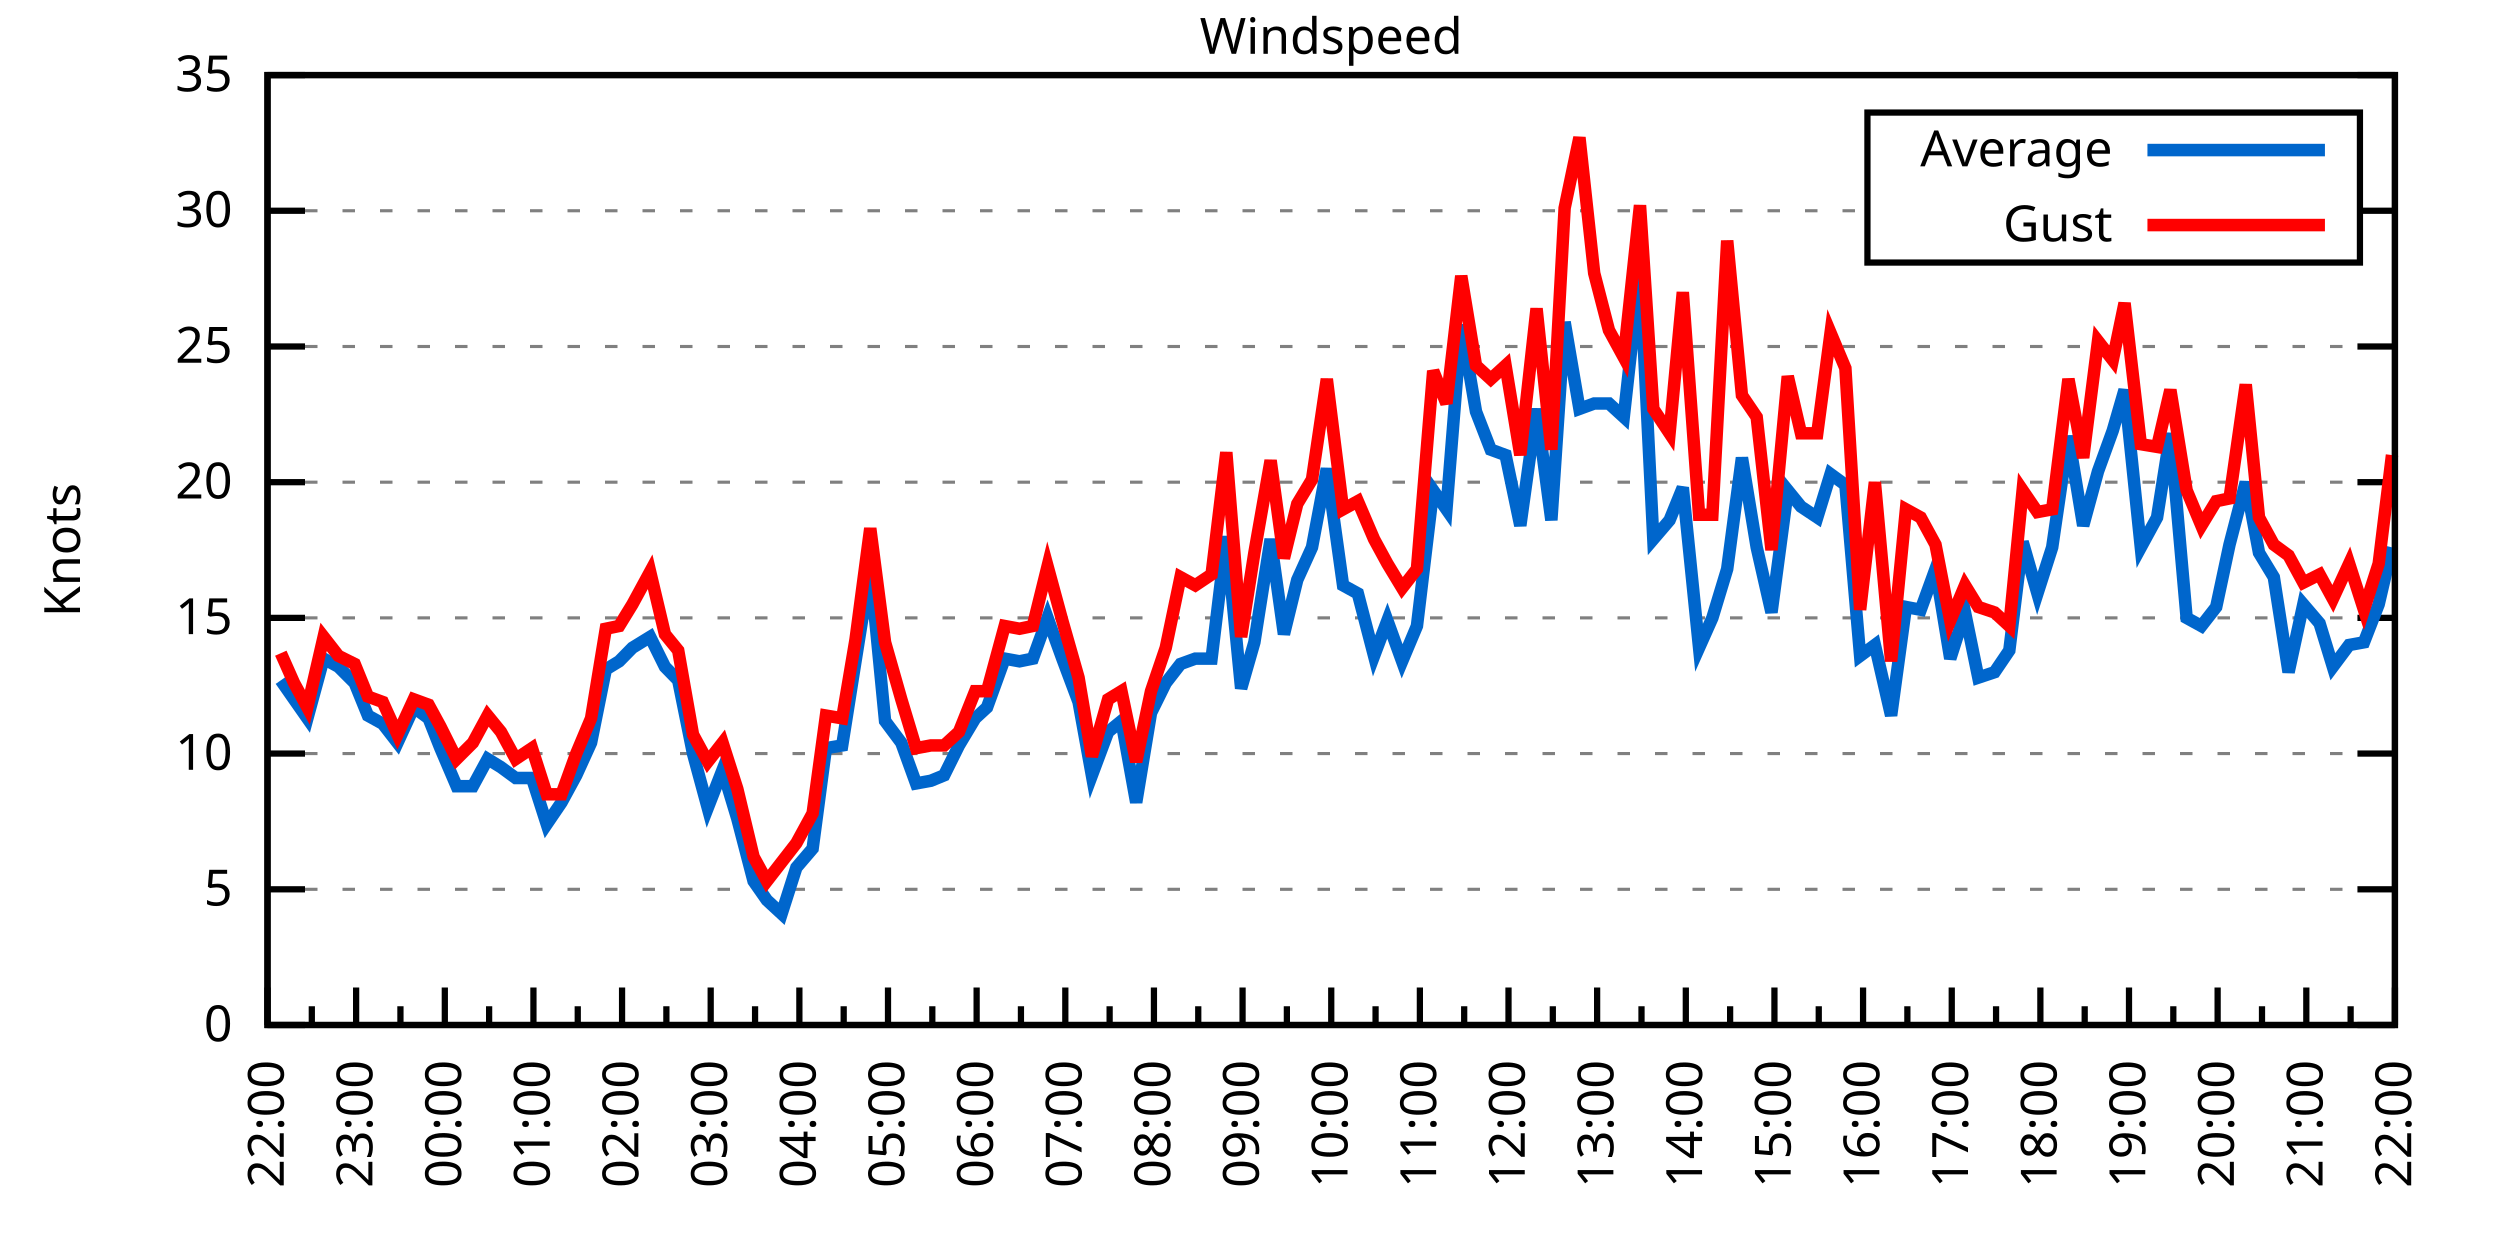
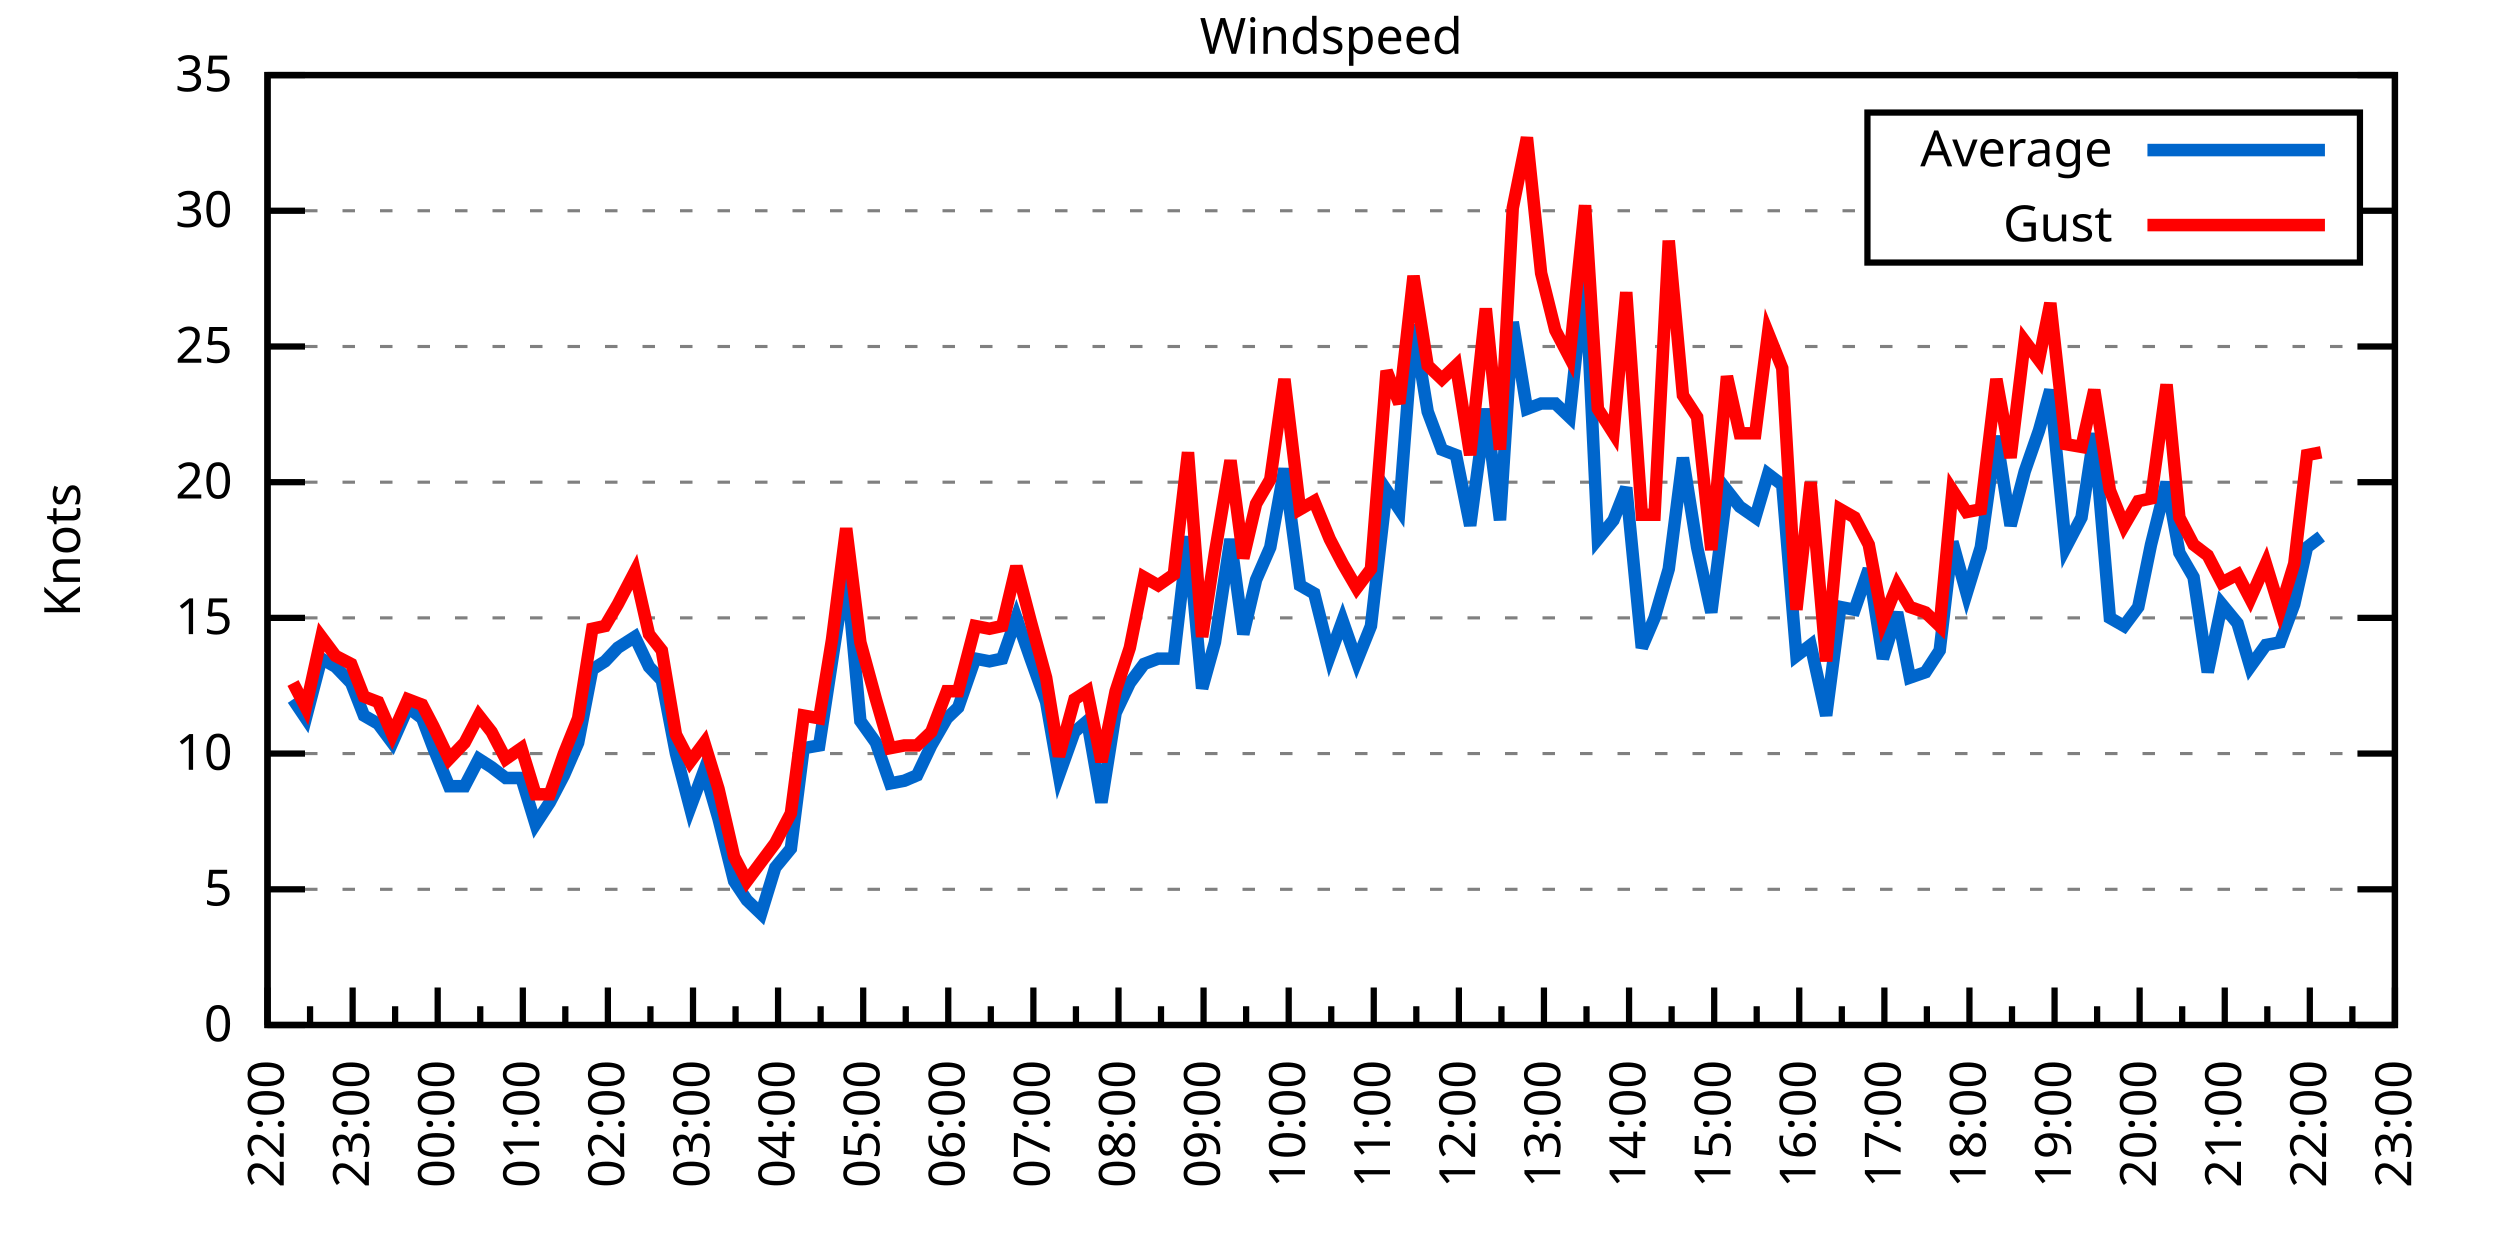
<svg xmlns="http://www.w3.org/2000/svg" xmlns:xlink="http://www.w3.org/1999/xlink" width="400" height="200" viewBox="0 0 400 200">
  <g id="gnuplot_canvas">
    <rect x="0" y="0" width="400" height="200" fill="none" />
    <defs>
      <circle id="gpDot" r="0.5" stroke-width="0.5" stroke="currentColor" />
      <path id="gpPt0" stroke-width="0.333" stroke="currentColor" d="M-1,0 h2 M0,-1 v2" />
      <path id="gpPt1" stroke-width="0.333" stroke="currentColor" d="M-1,-1 L1,1 M1,-1 L-1,1" />
      <path id="gpPt2" stroke-width="0.333" stroke="currentColor" d="M-1,0 L1,0 M0,-1 L0,1 M-1,-1 L1,1 M-1,1 L1,-1" />
      <rect id="gpPt3" stroke-width="0.333" stroke="currentColor" x="-1" y="-1" width="2" height="2" />
      <rect id="gpPt4" stroke-width="0.333" stroke="currentColor" fill="currentColor" x="-1" y="-1" width="2" height="2" />
      <circle id="gpPt5" stroke-width="0.333" stroke="currentColor" cx="0" cy="0" r="1" />
      <use xlink:href="#gpPt5" id="gpPt6" fill="currentColor" stroke="none" />
      <path id="gpPt7" stroke-width="0.333" stroke="currentColor" d="M0,-1.33 L-1.33,0.67 L1.33,0.67 z" />
      <use xlink:href="#gpPt7" id="gpPt8" fill="currentColor" stroke="none" />
      <use xlink:href="#gpPt7" id="gpPt9" stroke="currentColor" transform="rotate(180)" />
      <use xlink:href="#gpPt9" id="gpPt10" fill="currentColor" stroke="none" />
      <use xlink:href="#gpPt3" id="gpPt11" stroke="currentColor" transform="rotate(45)" />
      <use xlink:href="#gpPt11" id="gpPt12" fill="currentColor" stroke="none" />
      <path id="gpPt13" stroke-width="0.333" stroke="currentColor" d="M0,1.330 L1.265,0.411 L0.782,-1.067 L-0.782,-1.076 L-1.265,0.411 z" />
      <use xlink:href="#gpPt13" id="gpPt14" fill="currentColor" stroke="none" />
      <filter id="textbox" filterUnits="objectBoundingBox" x="0" y="0" height="1" width="1">
        <feFlood flood-color="white" flood-opacity="1" result="bgnd" />
        <feComposite in="SourceGraphic" in2="bgnd" operator="atop" />
      </filter>
      <filter id="greybox" filterUnits="objectBoundingBox" x="0" y="0" height="1" width="1">
        <feFlood flood-color="lightgrey" flood-opacity="1" result="grey" />
        <feComposite in="SourceGraphic" in2="grey" operator="atop" />
      </filter>
    </defs>
    <g fill="none" color="white" stroke="currentColor" stroke-width="1.00" stroke-linecap="butt" stroke-linejoin="miter">
</g>
    <g fill="none" color="black" stroke="currentColor" stroke-width="1.00" stroke-linecap="butt" stroke-linejoin="miter">
      <g stroke="none" shape-rendering="crispEdges">
        <polygon fill="rgb(255, 255, 255)" points="42.80,164.00 383.18,164.00 383.18,12.02 42.80,12.02 " />
      </g>
    </g>
    <g fill="none" color="black" stroke="currentColor" stroke-width="1.00" stroke-linecap="butt" stroke-linejoin="miter">
</g>
    <g fill="none" color="black" stroke="black" stroke-width="0.50" stroke-linecap="butt" stroke-linejoin="miter">
</g>
    <g fill="none" color="gray" stroke="currentColor" stroke-width="0.50" stroke-linecap="butt" stroke-linejoin="miter">
      <path stroke="gray" stroke-dasharray="2,4" class="gridline" d="M42.80,164.00 L383.19,164.00  " />
    </g>
    <g fill="none" color="gray" stroke="gray" stroke-width="1.00" stroke-linecap="butt" stroke-linejoin="miter">
</g>
    <g fill="none" color="black" stroke="currentColor" stroke-width="1.00" stroke-linecap="butt" stroke-linejoin="miter">
      <path stroke="black" d="M42.80,164.00 L48.80,164.00 M383.19,164.00 L377.19,164.00  " />
      <g transform="translate(37.20,166.60)" stroke="none" fill="black" font-family="Sans" font-size="8.00" text-anchor="end">
        <text>
          <tspan font-family="Sans"> 0</tspan>
        </text>
      </g>
    </g>
    <g fill="none" color="black" stroke="currentColor" stroke-width="1.00" stroke-linecap="butt" stroke-linejoin="miter">
</g>
    <g fill="none" color="black" stroke="black" stroke-width="0.50" stroke-linecap="butt" stroke-linejoin="miter">
</g>
    <g fill="none" color="gray" stroke="currentColor" stroke-width="0.50" stroke-linecap="butt" stroke-linejoin="miter">
      <path stroke="gray" stroke-dasharray="2,4" class="gridline" d="M42.80,142.29 L383.19,142.29  " />
    </g>
    <g fill="none" color="gray" stroke="gray" stroke-width="1.00" stroke-linecap="butt" stroke-linejoin="miter">
</g>
    <g fill="none" color="black" stroke="currentColor" stroke-width="1.00" stroke-linecap="butt" stroke-linejoin="miter">
      <path stroke="black" d="M42.80,142.29 L48.80,142.29 M383.19,142.29 L377.19,142.29  " />
      <g transform="translate(37.20,144.89)" stroke="none" fill="black" font-family="Sans" font-size="8.00" text-anchor="end">
        <text>
          <tspan font-family="Sans"> 5</tspan>
        </text>
      </g>
    </g>
    <g fill="none" color="black" stroke="currentColor" stroke-width="1.00" stroke-linecap="butt" stroke-linejoin="miter">
</g>
    <g fill="none" color="black" stroke="black" stroke-width="0.50" stroke-linecap="butt" stroke-linejoin="miter">
</g>
    <g fill="none" color="gray" stroke="currentColor" stroke-width="0.50" stroke-linecap="butt" stroke-linejoin="miter">
      <path stroke="gray" stroke-dasharray="2,4" class="gridline" d="M42.80,120.57 L383.19,120.57  " />
    </g>
    <g fill="none" color="gray" stroke="gray" stroke-width="1.00" stroke-linecap="butt" stroke-linejoin="miter">
</g>
    <g fill="none" color="black" stroke="currentColor" stroke-width="1.00" stroke-linecap="butt" stroke-linejoin="miter">
      <path stroke="black" d="M42.80,120.57 L48.80,120.57 M383.19,120.57 L377.19,120.57  " />
      <g transform="translate(37.20,123.17)" stroke="none" fill="black" font-family="Sans" font-size="8.00" text-anchor="end">
        <text>
          <tspan font-family="Sans"> 10</tspan>
        </text>
      </g>
    </g>
    <g fill="none" color="black" stroke="currentColor" stroke-width="1.00" stroke-linecap="butt" stroke-linejoin="miter">
</g>
    <g fill="none" color="black" stroke="black" stroke-width="0.50" stroke-linecap="butt" stroke-linejoin="miter">
</g>
    <g fill="none" color="gray" stroke="currentColor" stroke-width="0.50" stroke-linecap="butt" stroke-linejoin="miter">
      <path stroke="gray" stroke-dasharray="2,4" class="gridline" d="M42.80,98.86 L383.19,98.86  " />
    </g>
    <g fill="none" color="gray" stroke="gray" stroke-width="1.00" stroke-linecap="butt" stroke-linejoin="miter">
</g>
    <g fill="none" color="black" stroke="currentColor" stroke-width="1.00" stroke-linecap="butt" stroke-linejoin="miter">
      <path stroke="black" d="M42.80,98.86 L48.80,98.86 M383.19,98.86 L377.19,98.86  " />
      <g transform="translate(37.20,101.46)" stroke="none" fill="black" font-family="Sans" font-size="8.00" text-anchor="end">
        <text>
          <tspan font-family="Sans"> 15</tspan>
        </text>
      </g>
    </g>
    <g fill="none" color="black" stroke="currentColor" stroke-width="1.00" stroke-linecap="butt" stroke-linejoin="miter">
</g>
    <g fill="none" color="black" stroke="black" stroke-width="0.50" stroke-linecap="butt" stroke-linejoin="miter">
</g>
    <g fill="none" color="gray" stroke="currentColor" stroke-width="0.50" stroke-linecap="butt" stroke-linejoin="miter">
      <path stroke="gray" stroke-dasharray="2,4" class="gridline" d="M42.80,77.15 L383.19,77.15  " />
    </g>
    <g fill="none" color="gray" stroke="gray" stroke-width="1.00" stroke-linecap="butt" stroke-linejoin="miter">
</g>
    <g fill="none" color="black" stroke="currentColor" stroke-width="1.00" stroke-linecap="butt" stroke-linejoin="miter">
      <path stroke="black" d="M42.80,77.15 L48.80,77.15 M383.19,77.15 L377.19,77.15  " />
      <g transform="translate(37.20,79.75)" stroke="none" fill="black" font-family="Sans" font-size="8.00" text-anchor="end">
        <text>
          <tspan font-family="Sans"> 20</tspan>
        </text>
      </g>
    </g>
    <g fill="none" color="black" stroke="currentColor" stroke-width="1.00" stroke-linecap="butt" stroke-linejoin="miter">
</g>
    <g fill="none" color="black" stroke="black" stroke-width="0.50" stroke-linecap="butt" stroke-linejoin="miter">
</g>
    <g fill="none" color="gray" stroke="currentColor" stroke-width="0.50" stroke-linecap="butt" stroke-linejoin="miter">
      <path stroke="gray" stroke-dasharray="2,4" class="gridline" d="M42.80,55.44 L383.19,55.44  " />
    </g>
    <g fill="none" color="gray" stroke="gray" stroke-width="1.00" stroke-linecap="butt" stroke-linejoin="miter">
</g>
    <g fill="none" color="black" stroke="currentColor" stroke-width="1.00" stroke-linecap="butt" stroke-linejoin="miter">
      <path stroke="black" d="M42.80,55.44 L48.80,55.44 M383.19,55.44 L377.19,55.44  " />
      <g transform="translate(37.20,58.04)" stroke="none" fill="black" font-family="Sans" font-size="8.00" text-anchor="end">
        <text>
          <tspan font-family="Sans"> 25</tspan>
        </text>
      </g>
    </g>
    <g fill="none" color="black" stroke="currentColor" stroke-width="1.00" stroke-linecap="butt" stroke-linejoin="miter">
</g>
    <g fill="none" color="black" stroke="black" stroke-width="0.50" stroke-linecap="butt" stroke-linejoin="miter">
</g>
    <g fill="none" color="gray" stroke="currentColor" stroke-width="0.50" stroke-linecap="butt" stroke-linejoin="miter">
      <path stroke="gray" stroke-dasharray="2,4" class="gridline" d="M42.80,33.72 L298.79,33.72 M377.59,33.72 L383.19,33.72  " />
    </g>
    <g fill="none" color="gray" stroke="gray" stroke-width="1.00" stroke-linecap="butt" stroke-linejoin="miter">
</g>
    <g fill="none" color="black" stroke="currentColor" stroke-width="1.00" stroke-linecap="butt" stroke-linejoin="miter">
      <path stroke="black" d="M42.80,33.72 L48.80,33.72 M383.19,33.72 L377.19,33.72  " />
      <g transform="translate(37.20,36.32)" stroke="none" fill="black" font-family="Sans" font-size="8.00" text-anchor="end">
        <text>
          <tspan font-family="Sans"> 30</tspan>
        </text>
      </g>
    </g>
    <g fill="none" color="black" stroke="currentColor" stroke-width="1.00" stroke-linecap="butt" stroke-linejoin="miter">
</g>
    <g fill="none" color="black" stroke="black" stroke-width="0.50" stroke-linecap="butt" stroke-linejoin="miter">
</g>
    <g fill="none" color="gray" stroke="currentColor" stroke-width="0.50" stroke-linecap="butt" stroke-linejoin="miter">
      <path stroke="gray" stroke-dasharray="2,4" class="gridline" d="M42.80,12.01 L383.19,12.01  " />
    </g>
    <g fill="none" color="gray" stroke="gray" stroke-width="1.00" stroke-linecap="butt" stroke-linejoin="miter">
</g>
    <g fill="none" color="black" stroke="currentColor" stroke-width="1.00" stroke-linecap="butt" stroke-linejoin="miter">
      <path stroke="black" d="M42.80,12.01 L48.80,12.01 M383.19,12.01 L377.19,12.01  " />
      <g transform="translate(37.20,14.61)" stroke="none" fill="black" font-family="Sans" font-size="8.00" text-anchor="end">
        <text>
          <tspan font-family="Sans"> 35</tspan>
        </text>
      </g>
    </g>
    <g fill="none" color="black" stroke="currentColor" stroke-width="1.00" stroke-linecap="butt" stroke-linejoin="miter">
      <path stroke="black" d="M42.80,164.00 L42.80,158.00  " />
      <g transform="translate(45.40,169.60) rotate(270)" stroke="none" fill="black" font-family="Sans" font-size="8.00" text-anchor="end">
        <text>
          <tspan font-family="Sans">22:00</tspan>
        </text>
      </g>
    </g>
    <g fill="none" color="black" stroke="currentColor" stroke-width="1.00" stroke-linecap="butt" stroke-linejoin="miter">
-       <path stroke="black" d="M49.89,164.00 L49.89,161.00 M56.98,164.00 L56.98,158.00  " />
-       <g transform="translate(59.58,169.60) rotate(270)" stroke="none" fill="black" font-family="Sans" font-size="8.00" text-anchor="end">
+       <path stroke="black" d="M49.61,164.00 L49.61,161.00 M56.42,164.00 L56.42,158.00  " />
+       <g transform="translate(59.02,169.60) rotate(270)" stroke="none" fill="black" font-family="Sans" font-size="8.00" text-anchor="end">
        <text>
          <tspan font-family="Sans">23:00</tspan>
        </text>
      </g>
    </g>
    <g fill="none" color="black" stroke="currentColor" stroke-width="1.00" stroke-linecap="butt" stroke-linejoin="miter">
-       <path stroke="black" d="M64.07,164.00 L64.07,161.00 M71.17,164.00 L71.17,158.00  " />
-       <g transform="translate(73.77,169.60) rotate(270)" stroke="none" fill="black" font-family="Sans" font-size="8.00" text-anchor="end">
+       <path stroke="black" d="M63.22,164.00 L63.22,161.00 M70.03,164.00 L70.03,158.00  " />
+       <g transform="translate(72.63,169.60) rotate(270)" stroke="none" fill="black" font-family="Sans" font-size="8.00" text-anchor="end">
        <text>
          <tspan font-family="Sans">00:00</tspan>
        </text>
      </g>
    </g>
    <g fill="none" color="black" stroke="currentColor" stroke-width="1.00" stroke-linecap="butt" stroke-linejoin="miter">
-       <path stroke="black" d="M78.26,164.00 L78.26,161.00 M85.35,164.00 L85.35,158.00  " />
-       <g transform="translate(87.95,169.60) rotate(270)" stroke="none" fill="black" font-family="Sans" font-size="8.00" text-anchor="end">
+       <path stroke="black" d="M76.84,164.00 L76.84,161.00 M83.65,164.00 L83.65,158.00  " />
+       <g transform="translate(86.25,169.60) rotate(270)" stroke="none" fill="black" font-family="Sans" font-size="8.00" text-anchor="end">
        <text>
          <tspan font-family="Sans">01:00</tspan>
        </text>
      </g>
    </g>
    <g fill="none" color="black" stroke="currentColor" stroke-width="1.00" stroke-linecap="butt" stroke-linejoin="miter">
-       <path stroke="black" d="M92.44,164.00 L92.44,161.00 M99.53,164.00 L99.53,158.00  " />
-       <g transform="translate(102.13,169.60) rotate(270)" stroke="none" fill="black" font-family="Sans" font-size="8.00" text-anchor="end">
+       <path stroke="black" d="M90.45,164.00 L90.45,161.00 M97.26,164.00 L97.26,158.00  " />
+       <g transform="translate(99.86,169.60) rotate(270)" stroke="none" fill="black" font-family="Sans" font-size="8.00" text-anchor="end">
        <text>
          <tspan font-family="Sans">02:00</tspan>
        </text>
      </g>
    </g>
    <g fill="none" color="black" stroke="currentColor" stroke-width="1.00" stroke-linecap="butt" stroke-linejoin="miter">
-       <path stroke="black" d="M106.62,164.00 L106.62,161.00 M113.71,164.00 L113.71,158.00  " />
-       <g transform="translate(116.31,169.60) rotate(270)" stroke="none" fill="black" font-family="Sans" font-size="8.00" text-anchor="end">
+       <path stroke="black" d="M104.07,164.00 L104.07,161.00 M110.88,164.00 L110.88,158.00  " />
+       <g transform="translate(113.48,169.60) rotate(270)" stroke="none" fill="black" font-family="Sans" font-size="8.00" text-anchor="end">
        <text>
          <tspan font-family="Sans">03:00</tspan>
        </text>
      </g>
    </g>
    <g fill="none" color="black" stroke="currentColor" stroke-width="1.00" stroke-linecap="butt" stroke-linejoin="miter">
-       <path stroke="black" d="M120.81,164.00 L120.81,161.00 M127.90,164.00 L127.90,158.00  " />
-       <g transform="translate(130.50,169.60) rotate(270)" stroke="none" fill="black" font-family="Sans" font-size="8.00" text-anchor="end">
+       <path stroke="black" d="M117.69,164.00 L117.69,161.00 M124.49,164.00 L124.49,158.00  " />
+       <g transform="translate(127.09,169.60) rotate(270)" stroke="none" fill="black" font-family="Sans" font-size="8.00" text-anchor="end">
        <text>
          <tspan font-family="Sans">04:00</tspan>
        </text>
      </g>
    </g>
    <g fill="none" color="black" stroke="currentColor" stroke-width="1.00" stroke-linecap="butt" stroke-linejoin="miter">
-       <path stroke="black" d="M134.99,164.00 L134.99,161.00 M142.08,164.00 L142.08,158.00  " />
-       <g transform="translate(144.68,169.60) rotate(270)" stroke="none" fill="black" font-family="Sans" font-size="8.00" text-anchor="end">
+       <path stroke="black" d="M131.30,164.00 L131.30,161.00 M138.11,164.00 L138.11,158.00  " />
+       <g transform="translate(140.71,169.60) rotate(270)" stroke="none" fill="black" font-family="Sans" font-size="8.00" text-anchor="end">
        <text>
          <tspan font-family="Sans">05:00</tspan>
        </text>
      </g>
    </g>
    <g fill="none" color="black" stroke="currentColor" stroke-width="1.00" stroke-linecap="butt" stroke-linejoin="miter">
-       <path stroke="black" d="M149.17,164.00 L149.17,161.00 M156.26,164.00 L156.26,158.00  " />
-       <g transform="translate(158.86,169.60) rotate(270)" stroke="none" fill="black" font-family="Sans" font-size="8.00" text-anchor="end">
+       <path stroke="black" d="M144.92,164.00 L144.92,161.00 M151.72,164.00 L151.72,158.00  " />
+       <g transform="translate(154.32,169.60) rotate(270)" stroke="none" fill="black" font-family="Sans" font-size="8.00" text-anchor="end">
        <text>
          <tspan font-family="Sans">06:00</tspan>
        </text>
      </g>
    </g>
    <g fill="none" color="black" stroke="currentColor" stroke-width="1.00" stroke-linecap="butt" stroke-linejoin="miter">
-       <path stroke="black" d="M163.35,164.00 L163.35,161.00 M170.45,164.00 L170.45,158.00  " />
-       <g transform="translate(173.05,169.60) rotate(270)" stroke="none" fill="black" font-family="Sans" font-size="8.00" text-anchor="end">
+       <path stroke="black" d="M158.53,164.00 L158.53,161.00 M165.34,164.00 L165.34,158.00  " />
+       <g transform="translate(167.94,169.60) rotate(270)" stroke="none" fill="black" font-family="Sans" font-size="8.00" text-anchor="end">
        <text>
          <tspan font-family="Sans">07:00</tspan>
        </text>
      </g>
    </g>
    <g fill="none" color="black" stroke="currentColor" stroke-width="1.00" stroke-linecap="butt" stroke-linejoin="miter">
-       <path stroke="black" d="M177.54,164.00 L177.54,161.00 M184.63,164.00 L184.63,158.00  " />
-       <g transform="translate(187.23,169.60) rotate(270)" stroke="none" fill="black" font-family="Sans" font-size="8.00" text-anchor="end">
+       <path stroke="black" d="M172.15,164.00 L172.15,161.00 M178.96,164.00 L178.96,158.00  " />
+       <g transform="translate(181.56,169.60) rotate(270)" stroke="none" fill="black" font-family="Sans" font-size="8.00" text-anchor="end">
        <text>
          <tspan font-family="Sans">08:00</tspan>
        </text>
      </g>
    </g>
    <g fill="none" color="black" stroke="currentColor" stroke-width="1.00" stroke-linecap="butt" stroke-linejoin="miter">
-       <path stroke="black" d="M191.72,164.00 L191.72,161.00 M198.81,164.00 L198.81,158.00  " />
-       <g transform="translate(201.41,169.60) rotate(270)" stroke="none" fill="black" font-family="Sans" font-size="8.00" text-anchor="end">
+       <path stroke="black" d="M185.76,164.00 L185.76,161.00 M192.57,164.00 L192.57,158.00  " />
+       <g transform="translate(195.17,169.60) rotate(270)" stroke="none" fill="black" font-family="Sans" font-size="8.00" text-anchor="end">
        <text>
          <tspan font-family="Sans">09:00</tspan>
        </text>
      </g>
    </g>
    <g fill="none" color="black" stroke="currentColor" stroke-width="1.00" stroke-linecap="butt" stroke-linejoin="miter">
-       <path stroke="black" d="M205.90,164.00 L205.90,161.00 M213.00,164.00 L213.00,158.00  " />
-       <g transform="translate(215.60,169.60) rotate(270)" stroke="none" fill="black" font-family="Sans" font-size="8.00" text-anchor="end">
+       <path stroke="black" d="M199.38,164.00 L199.38,161.00 M206.19,164.00 L206.19,158.00  " />
+       <g transform="translate(208.79,169.60) rotate(270)" stroke="none" fill="black" font-family="Sans" font-size="8.00" text-anchor="end">
        <text>
          <tspan font-family="Sans">10:00</tspan>
        </text>
      </g>
    </g>
    <g fill="none" color="black" stroke="currentColor" stroke-width="1.00" stroke-linecap="butt" stroke-linejoin="miter">
-       <path stroke="black" d="M220.09,164.00 L220.09,161.00 M227.18,164.00 L227.18,158.00  " />
-       <g transform="translate(229.78,169.60) rotate(270)" stroke="none" fill="black" font-family="Sans" font-size="8.00" text-anchor="end">
+       <path stroke="black" d="M213.00,164.00 L213.00,161.00 M219.80,164.00 L219.80,158.00  " />
+       <g transform="translate(222.40,169.60) rotate(270)" stroke="none" fill="black" font-family="Sans" font-size="8.00" text-anchor="end">
        <text>
          <tspan font-family="Sans">11:00</tspan>
        </text>
      </g>
    </g>
    <g fill="none" color="black" stroke="currentColor" stroke-width="1.00" stroke-linecap="butt" stroke-linejoin="miter">
-       <path stroke="black" d="M234.27,164.00 L234.27,161.00 M241.36,164.00 L241.36,158.00  " />
-       <g transform="translate(243.96,169.60) rotate(270)" stroke="none" fill="black" font-family="Sans" font-size="8.00" text-anchor="end">
+       <path stroke="black" d="M226.61,164.00 L226.61,161.00 M233.42,164.00 L233.42,158.00  " />
+       <g transform="translate(236.02,169.60) rotate(270)" stroke="none" fill="black" font-family="Sans" font-size="8.00" text-anchor="end">
        <text>
          <tspan font-family="Sans">12:00</tspan>
        </text>
      </g>
    </g>
    <g fill="none" color="black" stroke="currentColor" stroke-width="1.00" stroke-linecap="butt" stroke-linejoin="miter">
-       <path stroke="black" d="M248.45,164.00 L248.45,161.00 M255.54,164.00 L255.54,158.00  " />
-       <g transform="translate(258.14,169.60) rotate(270)" stroke="none" fill="black" font-family="Sans" font-size="8.00" text-anchor="end">
+       <path stroke="black" d="M240.23,164.00 L240.23,161.00 M247.03,164.00 L247.03,158.00  " />
+       <g transform="translate(249.63,169.60) rotate(270)" stroke="none" fill="black" font-family="Sans" font-size="8.00" text-anchor="end">
        <text>
          <tspan font-family="Sans">13:00</tspan>
        </text>
      </g>
    </g>
    <g fill="none" color="black" stroke="currentColor" stroke-width="1.00" stroke-linecap="butt" stroke-linejoin="miter">
-       <path stroke="black" d="M262.64,164.00 L262.64,161.00 M269.73,164.00 L269.73,158.00  " />
-       <g transform="translate(272.33,169.60) rotate(270)" stroke="none" fill="black" font-family="Sans" font-size="8.00" text-anchor="end">
+       <path stroke="black" d="M253.84,164.00 L253.84,161.00 M260.65,164.00 L260.65,158.00  " />
+       <g transform="translate(263.25,169.60) rotate(270)" stroke="none" fill="black" font-family="Sans" font-size="8.00" text-anchor="end">
        <text>
          <tspan font-family="Sans">14:00</tspan>
        </text>
      </g>
    </g>
    <g fill="none" color="black" stroke="currentColor" stroke-width="1.00" stroke-linecap="butt" stroke-linejoin="miter">
-       <path stroke="black" d="M276.82,164.00 L276.82,161.00 M283.91,164.00 L283.91,158.00  " />
-       <g transform="translate(286.51,169.60) rotate(270)" stroke="none" fill="black" font-family="Sans" font-size="8.00" text-anchor="end">
+       <path stroke="black" d="M267.46,164.00 L267.46,161.00 M274.27,164.00 L274.27,158.00  " />
+       <g transform="translate(276.87,169.60) rotate(270)" stroke="none" fill="black" font-family="Sans" font-size="8.00" text-anchor="end">
        <text>
          <tspan font-family="Sans">15:00</tspan>
        </text>
      </g>
    </g>
    <g fill="none" color="black" stroke="currentColor" stroke-width="1.00" stroke-linecap="butt" stroke-linejoin="miter">
-       <path stroke="black" d="M291.00,164.00 L291.00,161.00 M298.09,164.00 L298.09,158.00  " />
-       <g transform="translate(300.69,169.60) rotate(270)" stroke="none" fill="black" font-family="Sans" font-size="8.00" text-anchor="end">
+       <path stroke="black" d="M281.07,164.00 L281.07,161.00 M287.88,164.00 L287.88,158.00  " />
+       <g transform="translate(290.48,169.60) rotate(270)" stroke="none" fill="black" font-family="Sans" font-size="8.00" text-anchor="end">
        <text>
          <tspan font-family="Sans">16:00</tspan>
        </text>
      </g>
    </g>
    <g fill="none" color="black" stroke="currentColor" stroke-width="1.00" stroke-linecap="butt" stroke-linejoin="miter">
-       <path stroke="black" d="M305.18,164.00 L305.18,161.00 M312.28,164.00 L312.28,158.00  " />
-       <g transform="translate(314.88,169.60) rotate(270)" stroke="none" fill="black" font-family="Sans" font-size="8.00" text-anchor="end">
+       <path stroke="black" d="M294.69,164.00 L294.69,161.00 M301.50,164.00 L301.50,158.00  " />
+       <g transform="translate(304.10,169.60) rotate(270)" stroke="none" fill="black" font-family="Sans" font-size="8.00" text-anchor="end">
        <text>
          <tspan font-family="Sans">17:00</tspan>
        </text>
      </g>
    </g>
    <g fill="none" color="black" stroke="currentColor" stroke-width="1.00" stroke-linecap="butt" stroke-linejoin="miter">
-       <path stroke="black" d="M319.37,164.00 L319.37,161.00 M326.46,164.00 L326.46,158.00  " />
-       <g transform="translate(329.06,169.60) rotate(270)" stroke="none" fill="black" font-family="Sans" font-size="8.00" text-anchor="end">
+       <path stroke="black" d="M308.30,164.00 L308.30,161.00 M315.11,164.00 L315.11,158.00  " />
+       <g transform="translate(317.71,169.60) rotate(270)" stroke="none" fill="black" font-family="Sans" font-size="8.00" text-anchor="end">
        <text>
          <tspan font-family="Sans">18:00</tspan>
        </text>
      </g>
    </g>
    <g fill="none" color="black" stroke="currentColor" stroke-width="1.00" stroke-linecap="butt" stroke-linejoin="miter">
-       <path stroke="black" d="M333.55,164.00 L333.55,161.00 M340.64,164.00 L340.64,158.00  " />
-       <g transform="translate(343.24,169.60) rotate(270)" stroke="none" fill="black" font-family="Sans" font-size="8.00" text-anchor="end">
+       <path stroke="black" d="M321.92,164.00 L321.92,161.00 M328.73,164.00 L328.73,158.00  " />
+       <g transform="translate(331.33,169.60) rotate(270)" stroke="none" fill="black" font-family="Sans" font-size="8.00" text-anchor="end">
        <text>
          <tspan font-family="Sans">19:00</tspan>
        </text>
      </g>
    </g>
    <g fill="none" color="black" stroke="currentColor" stroke-width="1.00" stroke-linecap="butt" stroke-linejoin="miter">
-       <path stroke="black" d="M347.73,164.00 L347.73,161.00 M354.82,164.00 L354.82,158.00  " />
-       <g transform="translate(357.42,169.60) rotate(270)" stroke="none" fill="black" font-family="Sans" font-size="8.00" text-anchor="end">
+       <path stroke="black" d="M335.54,164.00 L335.54,161.00 M342.34,164.00 L342.34,158.00  " />
+       <g transform="translate(344.94,169.60) rotate(270)" stroke="none" fill="black" font-family="Sans" font-size="8.00" text-anchor="end">
        <text>
          <tspan font-family="Sans">20:00</tspan>
        </text>
      </g>
    </g>
    <g fill="none" color="black" stroke="currentColor" stroke-width="1.00" stroke-linecap="butt" stroke-linejoin="miter">
-       <path stroke="black" d="M361.92,164.00 L361.92,161.00 M369.01,164.00 L369.01,158.00  " />
-       <g transform="translate(371.61,169.60) rotate(270)" stroke="none" fill="black" font-family="Sans" font-size="8.00" text-anchor="end">
+       <path stroke="black" d="M349.15,164.00 L349.15,161.00 M355.96,164.00 L355.96,158.00  " />
+       <g transform="translate(358.56,169.60) rotate(270)" stroke="none" fill="black" font-family="Sans" font-size="8.00" text-anchor="end">
        <text>
          <tspan font-family="Sans">21:00</tspan>
        </text>
      </g>
    </g>
    <g fill="none" color="black" stroke="currentColor" stroke-width="1.00" stroke-linecap="butt" stroke-linejoin="miter">
-       <path stroke="black" d="M376.10,164.00 L376.10,161.00 M383.19,164.00 L383.19,158.00  " />
+       <path stroke="black" d="M362.77,164.00 L362.77,161.00 M369.57,164.00 L369.57,158.00  " />
+       <g transform="translate(372.17,169.60) rotate(270)" stroke="none" fill="black" font-family="Sans" font-size="8.00" text-anchor="end">
+         <text>
+           <tspan font-family="Sans">22:00</tspan>
+         </text>
+       </g>
+     </g>
+     <g fill="none" color="black" stroke="currentColor" stroke-width="1.00" stroke-linecap="butt" stroke-linejoin="miter">
+       <path stroke="black" d="M376.38,164.00 L376.38,161.00 M383.19,164.00 L383.19,158.00  " />
      <g transform="translate(385.79,169.60) rotate(270)" stroke="none" fill="black" font-family="Sans" font-size="8.00" text-anchor="end">
        <text>
-           <tspan font-family="Sans">22:00</tspan>
+           <tspan font-family="Sans">23:00</tspan>
        </text>
      </g>
    </g>
    <g fill="none" color="black" stroke="currentColor" stroke-width="1.00" stroke-linecap="butt" stroke-linejoin="miter">
</g>
    <g fill="none" color="black" stroke="currentColor" stroke-width="1.00" stroke-linecap="butt" stroke-linejoin="miter">
      <path stroke="black" d="M42.80,12.01 L42.80,164.00 L383.19,164.00 L383.19,12.01 L42.80,12.01 Z  " />
    </g>
    <g fill="none" color="black" stroke="currentColor" stroke-width="1.00" stroke-linecap="butt" stroke-linejoin="miter">
      <g transform="translate(12.80,88.01) rotate(270)" stroke="none" fill="black" font-family="Sans" font-size="8.00" text-anchor="middle">
        <text>
          <tspan font-family="Sans">Knots</tspan>
        </text>
      </g>
    </g>
    <g fill="none" color="black" stroke="currentColor" stroke-width="1.00" stroke-linecap="butt" stroke-linejoin="miter">
</g>
    <g fill="none" color="black" stroke="currentColor" stroke-width="1.00" stroke-linecap="butt" stroke-linejoin="miter">
      <path stroke="black" d="M298.79,42.01 L298.79,18.01 L377.59,18.01 L377.59,42.01 L298.79,42.01 Z  " />
    </g>
    <g id="Windspeed_plot_1">
      <g fill="none" color="white" stroke="black" stroke-width="2.00" stroke-linecap="butt" stroke-linejoin="miter">
</g>
      <g fill="none" color="black" stroke="currentColor" stroke-width="2.00" stroke-linecap="butt" stroke-linejoin="miter">
        <g transform="translate(337.99,26.61)" stroke="none" fill="black" font-family="Sans" font-size="8.00" text-anchor="end">
          <text>
            <tspan font-family="Sans">Average</tspan>
          </text>
        </g>
      </g>
      <g fill="none" color="black" stroke="currentColor" stroke-width="2.00" stroke-linecap="butt" stroke-linejoin="miter">
-         <path stroke="rgb(  0, 102, 204)" d="M343.59,24.01 L371.99,24.01 M44.93,108.85 L47.05,111.89 L49.18,114.93 L51.78,105.38 L54.15,106.68 L56.75,109.28   L58.87,114.49 L61.24,115.80 L63.60,118.84 L66.20,113.19 L68.57,114.93 L70.46,119.71 L73.06,125.79 L75.66,125.79   L78.02,121.44 L80.15,122.75 L82.51,124.48 L85.11,124.48 L87.48,131.86 L89.84,128.39 L92.20,124.05 L94.57,118.84   L96.93,107.11 L99.06,105.81 L101.19,103.64 L104.02,101.90 L106.39,106.68 L108.51,108.85 L110.88,120.57 L113.24,129.26   L115.61,123.18 L117.97,131.00 L120.57,140.98 L122.70,144.02 L125.06,146.20 L127.42,138.81 L130.02,135.77 L132.15,119.71   L134.75,119.27 L136.88,105.81 L139.24,91.04 L141.61,115.36 L144.21,118.84 L146.57,125.35 L148.94,124.92 L151.06,124.05   L153.43,119.27 L156.03,114.93 L157.92,113.19 L160.75,105.38 L163.12,105.81 L165.25,105.38 L167.61,98.86 L169.97,105.38   L172.57,112.32 L174.70,124.05 L177.30,117.10 L179.43,115.36 L181.79,128.39 L184.16,114.06 L186.52,109.28 L188.88,106.24   L191.25,105.38 L193.85,105.38 L196.21,85.83 L198.58,110.15 L200.70,102.77 L203.30,86.27 L205.43,101.47 L207.56,92.78   L209.92,87.57 L212.29,74.98 L214.89,93.65 L217.25,94.95 L219.85,104.94 L221.98,99.30 L224.34,105.81 L226.71,100.16   L229.31,78.45 L231.43,81.49 L233.80,51.96 L236.16,65.86 L238.52,71.94 L240.89,72.81 L243.25,84.10 L245.85,65.42   L248.22,83.23 L250.34,51.53 L252.71,65.42 L255.07,64.56 L257.43,64.56 L259.80,66.73 L262.40,43.28 L264.53,86.27   L267.13,83.23 L269.25,78.02 L271.85,103.64 L273.98,98.86 L276.35,91.04 L278.71,73.24 L281.07,87.57 L283.44,97.99   L286.04,78.45 L288.16,81.06 L290.76,82.79 L292.89,75.85 L295.26,77.58 L297.62,104.94 L299.98,103.20 L302.58,114.49   L304.95,97.12 L307.31,97.56 L309.68,91.04 L312.04,105.38 L314.40,97.99 L316.53,108.42 L319.13,107.55 L321.49,104.07   L323.62,86.70 L325.99,94.95 L328.35,87.57 L330.95,69.77 L333.31,84.10 L335.68,75.41 L338.04,68.90 L339.93,62.38   L342.53,87.57 L345.13,82.79 L347.26,69.33 L349.86,98.86 L352.22,100.16 L354.59,97.12 L356.72,87.14 L359.32,77.15   L361.44,88.44 L363.81,92.35 L366.17,107.55 L368.53,96.69 L371.13,99.73 L373.26,106.68 L375.86,103.20 L378.23,102.77   L380.59,96.69 L382.72,87.57  " />
+         <path stroke="rgb(  0, 102, 204)" d="M343.59,24.01 L371.99,24.01 M46.88,111.89 L48.93,114.93 L51.42,105.38 L53.69,106.68 L56.19,109.28 L58.23,114.49   L60.50,115.80 L62.77,118.84 L65.27,113.19 L67.54,114.93 L69.35,119.71 L71.85,125.79 L74.34,125.79 L76.61,121.44   L78.65,122.75 L80.92,124.48 L83.42,124.48 L85.69,131.86 L87.96,128.39 L90.23,124.05 L92.50,118.84 L94.77,107.11   L96.81,105.81 L98.85,103.64 L101.57,101.90 L103.84,106.68 L105.89,108.85 L108.15,120.57 L110.42,129.26 L112.69,123.18   L114.96,131.00 L117.46,140.98 L119.50,144.02 L121.77,146.20 L124.04,138.81 L126.54,135.77 L128.58,119.71 L131.07,119.27   L133.12,105.81 L135.39,91.04 L137.66,115.36 L140.15,118.84 L142.42,125.35 L144.69,124.92 L146.73,124.05 L149.00,119.27   L151.50,114.93 L153.31,113.19 L156.04,105.38 L158.31,105.81 L160.35,105.38 L162.62,98.86 L164.89,105.38 L167.38,112.32   L169.43,124.05 L171.92,117.10 L173.96,115.36 L176.23,128.39 L178.50,114.06 L180.77,109.28 L183.04,106.24 L185.31,105.38   L187.81,105.38 L190.08,85.83 L192.34,110.15 L194.39,102.77 L196.88,86.27 L198.93,101.47 L200.97,92.78 L203.24,87.57   L205.51,74.98 L208.00,93.65 L210.27,94.95 L212.77,104.94 L214.81,99.30 L217.08,105.81 L219.35,100.16 L221.85,78.45   L223.89,81.49 L226.16,51.96 L228.43,65.86 L230.70,71.94 L232.96,72.81 L235.23,84.10 L237.73,65.42 L240.00,83.23   L242.04,51.53 L244.31,65.42 L246.58,64.56 L248.85,64.56 L251.12,66.73 L253.61,43.28 L255.66,86.27 L258.15,83.23   L260.20,78.02 L262.69,103.64 L264.73,98.86 L267.00,91.04 L269.27,73.24 L271.54,87.57 L273.81,97.99 L276.31,78.45   L278.35,81.06 L280.85,82.79 L282.89,75.85 L285.16,77.58 L287.43,104.94 L289.70,103.20 L292.19,114.49 L294.46,97.12   L296.73,97.56 L299.00,91.04 L301.27,105.38 L303.54,97.99 L305.58,108.42 L308.08,107.55 L310.35,104.07 L312.39,86.70   L314.66,94.95 L316.93,87.57 L319.42,69.77 L321.69,84.10 L323.96,75.41 L326.23,68.90 L328.05,62.38 L330.54,87.57   L333.04,82.79 L335.08,69.33 L337.58,98.86 L339.85,100.16 L342.12,97.12 L344.16,87.14 L346.65,77.15 L348.70,88.44   L350.97,92.35 L353.24,107.55 L355.50,96.69 L358.00,99.73 L360.04,106.68 L362.54,103.20 L364.81,102.77 L367.08,96.69   L369.12,87.57 L371.39,85.83  " />
      </g>
    </g>
    <g id="Windspeed_plot_2">
      <g fill="none" color="black" stroke="currentColor" stroke-width="2.00" stroke-linecap="butt" stroke-linejoin="miter">
        <g transform="translate(337.99,38.61)" stroke="none" fill="black" font-family="Sans" font-size="8.00" text-anchor="end">
          <text>
            <tspan font-family="Sans">Gust</tspan>
          </text>
        </g>
      </g>
      <g fill="none" color="black" stroke="currentColor" stroke-width="2.00" stroke-linecap="butt" stroke-linejoin="miter">
-         <path stroke="rgb(255,   0,   0)" d="M343.59,36.01 L371.99,36.01 M44.93,104.51 L47.05,109.28 L49.18,113.19 L51.78,101.90 L54.15,104.94 L56.75,106.24   L58.87,111.45 L61.24,112.32 L63.60,117.53 L66.20,111.89 L68.57,112.76 L70.46,116.23 L73.06,121.44 L75.66,118.84   L78.02,114.49 L80.15,117.10 L82.51,121.44 L85.11,119.71 L87.48,127.09 L89.84,127.09 L92.20,120.57 L94.57,114.93   L96.93,100.60 L99.06,100.16 L101.19,96.69 L104.02,91.48 L106.39,101.47 L108.51,104.07 L110.88,117.53 L113.24,121.88   L115.61,118.84 L117.97,126.22 L120.57,137.08 L122.70,140.98 L125.06,137.94 L127.42,134.90 L130.02,130.13 L132.15,114.49   L134.75,114.93 L136.88,102.34 L139.24,84.53 L141.61,102.77 L144.21,111.89 L146.57,119.71 L148.94,119.27 L151.06,119.27   L153.43,117.10 L156.03,110.59 L157.92,110.59 L160.75,100.16 L163.12,100.60 L165.25,100.16 L167.61,90.61 L169.97,99.30   L172.57,108.42 L174.70,121.01 L177.30,111.89 L179.43,110.59 L181.79,121.88 L184.16,110.59 L186.52,103.64 L188.88,92.35   L191.25,93.65 L193.85,91.91 L196.21,72.37 L198.58,101.90 L200.70,88.44 L203.30,73.67 L205.43,89.31 L207.56,80.62   L209.92,76.71 L212.29,60.65 L214.89,81.49 L217.25,80.19 L219.85,86.27 L221.98,90.18 L224.34,94.08 L226.71,91.04   L229.31,59.34 L231.43,64.56 L233.80,44.15 L236.16,58.48 L238.52,60.65 L240.89,58.48 L243.25,72.81 L245.85,49.36   L248.22,71.94 L250.34,33.29 L252.71,22.00 L255.07,43.71 L257.43,52.83 L259.80,57.17 L262.40,32.85 L264.53,65.42   L267.13,69.33 L269.25,46.75 L271.85,82.36 L273.98,82.36 L276.35,38.50 L278.71,63.25 L281.07,66.73 L283.44,88.00   L286.04,60.21 L288.16,69.33 L290.76,69.33 L292.89,53.26 L295.26,58.91 L297.62,97.56 L299.98,77.15 L302.58,105.81   L304.95,81.49 L307.31,82.79 L309.68,87.14 L312.04,99.30 L314.40,93.65 L316.53,97.12 L319.13,97.99 L321.49,100.16   L323.62,78.45 L325.99,81.93 L328.35,81.49 L330.95,60.65 L333.31,73.24 L335.68,54.57 L338.04,57.61 L339.93,48.49   L342.53,71.07 L345.13,71.50 L347.26,62.38 L349.86,78.45 L352.22,84.10 L354.59,80.19 L356.72,79.75 L359.32,61.52   L361.44,82.79 L363.81,87.14 L366.17,88.87 L368.53,93.22 L371.13,91.91 L373.26,95.82 L375.86,90.18 L378.23,97.56   L380.59,90.18 L382.72,72.81  " />
+         <path stroke="rgb(255,   0,   0)" d="M343.59,36.01 L371.99,36.01 M46.88,109.28 L48.93,113.19 L51.42,101.90 L53.69,104.94 L56.19,106.24 L58.23,111.45   L60.50,112.32 L62.77,117.53 L65.27,111.89 L67.54,112.76 L69.35,116.23 L71.85,121.44 L74.34,118.84 L76.61,114.49   L78.65,117.10 L80.92,121.44 L83.42,119.71 L85.69,127.09 L87.96,127.09 L90.23,120.57 L92.50,114.93 L94.77,100.60   L96.81,100.16 L98.85,96.69 L101.57,91.48 L103.84,101.47 L105.89,104.07 L108.15,117.53 L110.42,121.88 L112.69,118.84   L114.96,126.22 L117.46,137.08 L119.50,140.98 L121.77,137.94 L124.04,134.90 L126.54,130.13 L128.58,114.49 L131.07,114.93   L133.12,102.34 L135.39,84.53 L137.66,102.77 L140.15,111.89 L142.42,119.71 L144.69,119.27 L146.73,119.27 L149.00,117.10   L151.50,110.59 L153.31,110.59 L156.04,100.16 L158.31,100.60 L160.35,100.16 L162.62,90.61 L164.89,99.30 L167.38,108.42   L169.43,121.01 L171.92,111.89 L173.96,110.59 L176.23,121.88 L178.50,110.59 L180.77,103.64 L183.04,92.35 L185.31,93.65   L187.81,91.91 L190.08,72.37 L192.34,101.90 L194.39,88.44 L196.88,73.67 L198.93,89.31 L200.97,80.62 L203.24,76.71   L205.51,60.65 L208.00,81.49 L210.27,80.19 L212.77,86.27 L214.81,90.18 L217.08,94.08 L219.35,91.04 L221.85,59.34   L223.89,64.56 L226.16,44.15 L228.43,58.48 L230.70,60.65 L232.96,58.48 L235.23,72.81 L237.73,49.36 L240.00,71.94   L242.04,33.29 L244.31,22.00 L246.58,43.71 L248.85,52.83 L251.12,57.17 L253.61,32.85 L255.66,65.42 L258.15,69.33   L260.20,46.75 L262.69,82.36 L264.73,82.36 L267.00,38.50 L269.27,63.25 L271.54,66.73 L273.81,88.00 L276.31,60.21   L278.35,69.33 L280.85,69.33 L282.89,53.26 L285.16,58.91 L287.43,97.56 L289.70,77.15 L292.19,105.81 L294.46,81.49   L296.73,82.79 L299.00,87.14 L301.27,99.30 L303.54,93.65 L305.58,97.12 L308.08,97.99 L310.35,100.16 L312.39,78.45   L314.66,81.93 L316.93,81.49 L319.42,60.65 L321.69,73.24 L323.96,54.57 L326.23,57.61 L328.05,48.49 L330.54,71.07   L333.04,71.50 L335.08,62.38 L337.58,78.45 L339.85,84.10 L342.12,80.19 L344.16,79.75 L346.65,61.52 L348.70,82.79   L350.97,87.14 L353.24,88.87 L355.50,93.22 L358.00,91.91 L360.04,95.82 L362.54,90.18 L364.81,97.56 L367.08,90.18   L369.12,72.81 L371.39,72.37  " />
      </g>
    </g>
    <g fill="none" color="black" stroke="currentColor" stroke-width="2.00" stroke-linecap="butt" stroke-linejoin="miter">
</g>
    <g fill="none" color="black" stroke="black" stroke-width="1.00" stroke-linecap="butt" stroke-linejoin="miter">
</g>
    <g fill="none" color="black" stroke="currentColor" stroke-width="1.00" stroke-linecap="butt" stroke-linejoin="miter">
      <path stroke="black" d="M42.80,12.01 L42.80,164.00 L383.19,164.00 L383.19,12.01 L42.80,12.01 Z  " />
    </g>
    <g fill="none" color="black" stroke="currentColor" stroke-width="1.00" stroke-linecap="butt" stroke-linejoin="miter">
      <g transform="translate(212.99,8.61)" stroke="none" fill="black" font-family="Sans" font-size="8.00" text-anchor="middle">
        <text>
          <tspan font-family="Sans">Windspeed</tspan>
        </text>
      </g>
    </g>
    <g fill="none" color="black" stroke="currentColor" stroke-width="1.00" stroke-linecap="butt" stroke-linejoin="miter">
</g>
  </g>
</svg>
